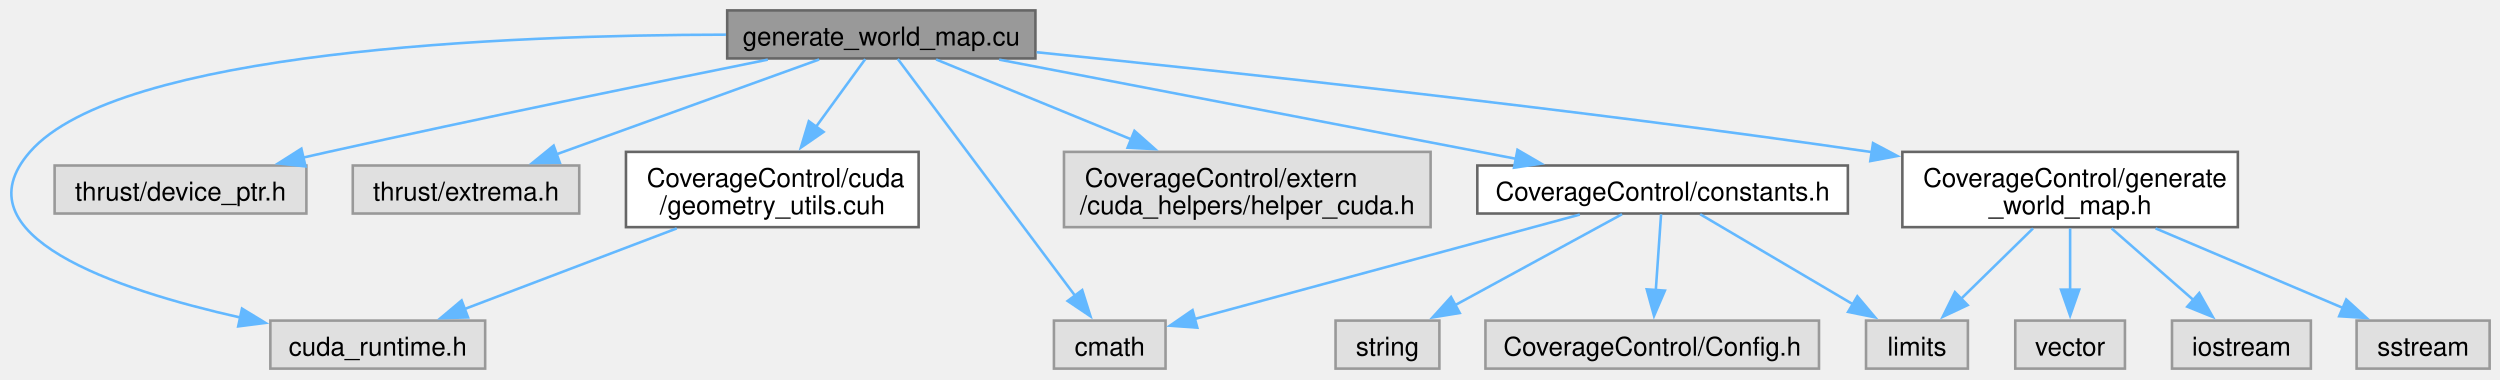
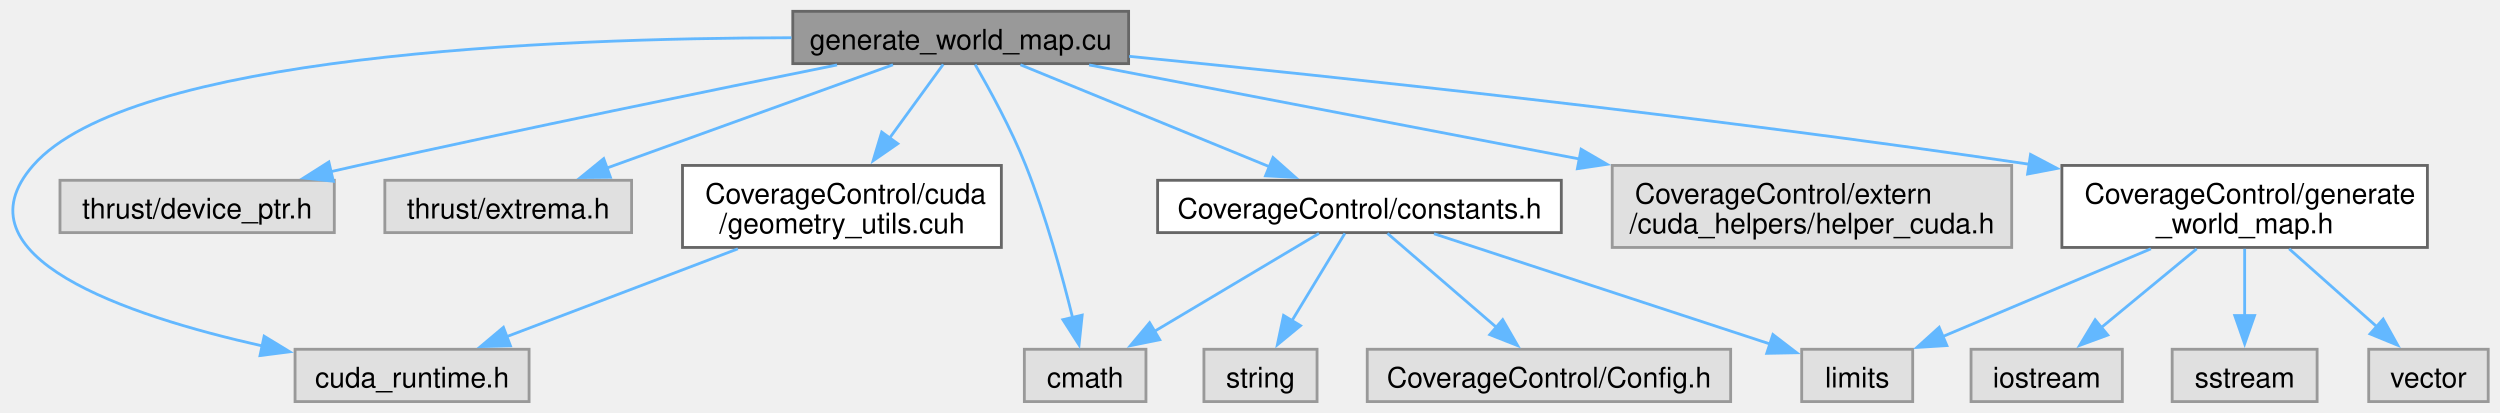
- <svg xmlns="http://www.w3.org/2000/svg" xmlns:xlink="http://www.w3.org/1999/xlink" width="963pt" height="146pt" viewBox="0.00 0.00 963.16 146.00">
+ <svg xmlns="http://www.w3.org/2000/svg" xmlns:xlink="http://www.w3.org/1999/xlink" width="884pt" height="146pt" viewBox="0.00 0.00 883.66 146.00">
  <g id="graph0" class="graph" transform="scale(1 1) rotate(0) translate(4 142)">
    <g id="Node000001" class="node">
      <g id="a_Node000001">
        <a xlink:title="File for generating the world map IDF using CUDA.">
          <polygon fill="#999999" stroke="#666666" points="394.91,-138 276.16,-138 276.16,-119.5 394.91,-119.5 394.91,-138" />
          <text text-anchor="middle" x="335.54" y="-124.5" font-family="Helvetica,sans-Serif" font-size="10.00">generate_world_map.cu</text>
        </a>
      </g>
    </g>
    <g id="Node000002" class="node">
      <g id="a_Node000002">
        <a xlink:title=" ">
          <polygon fill="#e0e0e0" stroke="#999999" points="182.91,-18.5 100.16,-18.5 100.16,0 182.91,0 182.91,-18.5" />
          <text text-anchor="middle" x="141.54" y="-5" font-family="Helvetica,sans-Serif" font-size="10.00">cuda_runtime.h</text>
        </a>
      </g>
    </g>
    <g id="edge1_Node000001_Node000002" class="edge">
      <g id="a_edge1_Node000001_Node000002">
        <a xlink:title=" ">
          <path fill="none" stroke="#63b8ff" d="M275.69,-128.66C190.73,-128.53 41.67,-122.54 7.54,-83.5 -20.63,-51.28 40.01,-30.57 88.65,-19.66" />
          <polygon fill="#63b8ff" stroke="#63b8ff" points="89.23,-23.12 98.28,-17.61 87.77,-16.27 89.23,-23.12" />
        </a>
      </g>
    </g>
    <g id="Node000003" class="node">
      <g id="a_Node000003">
        <a xlink:title=" ">
          <polygon fill="#e0e0e0" stroke="#999999" points="114.04,-78.25 17.04,-78.25 17.04,-59.75 114.04,-59.75 114.04,-78.25" />
          <text text-anchor="middle" x="65.54" y="-64.75" font-family="Helvetica,sans-Serif" font-size="10.00">thrust/device_ptr.h</text>
        </a>
      </g>
    </g>
    <g id="edge2_Node000001_Node000003" class="edge">
      <g id="a_edge2_Node000001_Node000003">
        <a xlink:title=" ">
          <path fill="none" stroke="#63b8ff" d="M291.81,-119.04C248.7,-110.36 180.98,-96.49 122.54,-83.5 119.38,-82.8 116.12,-82.06 112.83,-81.31" />
          <polygon fill="#63b8ff" stroke="#63b8ff" points="113.7,-77.91 103.16,-79.06 112.11,-84.73 113.7,-77.91" />
        </a>
      </g>
    </g>
    <g id="Node000004" class="node">
      <g id="a_Node000004">
        <a xlink:title=" ">
          <polygon fill="#e0e0e0" stroke="#999999" points="219.16,-78.25 131.91,-78.25 131.91,-59.75 219.16,-59.75 219.16,-78.25" />
          <text text-anchor="middle" x="175.54" y="-64.75" font-family="Helvetica,sans-Serif" font-size="10.00">thrust/extrema.h</text>
        </a>
      </g>
    </g>
    <g id="edge3_Node000001_Node000004" class="edge">
      <g id="a_edge3_Node000001_Node000004">
        <a xlink:title=" ">
          <path fill="none" stroke="#63b8ff" d="M311.59,-119.1C284.72,-109.41 240.91,-93.6 210.29,-82.54" />
          <polygon fill="#63b8ff" stroke="#63b8ff" points="211.68,-79.32 201.08,-79.22 209.3,-85.91 211.68,-79.32" />
        </a>
      </g>
    </g>
    <g id="Node000005" class="node">
      <g id="a_Node000005">
        <a xlink:title=" ">
-           <polygon fill="#e0e0e0" stroke="#999999" points="445.04,-18.5 402.04,-18.5 402.04,0 445.04,0 445.04,-18.5" />
-           <text text-anchor="middle" x="423.54" y="-5" font-family="Helvetica,sans-Serif" font-size="10.00">cmath</text>
+           <polygon fill="#e0e0e0" stroke="#999999" points="401.04,-18.5 358.04,-18.5 358.04,0 401.04,0 401.04,-18.5" />
+           <text text-anchor="middle" x="379.54" y="-5" font-family="Helvetica,sans-Serif" font-size="10.00">cmath</text>
        </a>
      </g>
    </g>
    <g id="edge4_Node000001_Node000005" class="edge">
      <g id="a_edge4_Node000001_Node000005">
        <a xlink:title=" ">
-           <path fill="none" stroke="#63b8ff" d="M341.87,-119.3C356.13,-100.25 391.05,-53.64 410.28,-27.95" />
-           <polygon fill="#63b8ff" stroke="#63b8ff" points="412.93,-30.25 416.12,-20.15 407.33,-26.06 412.93,-30.25" />
+           <path fill="none" stroke="#63b8ff" d="M340.65,-119.18C345.71,-110.44 353.41,-96.37 358.54,-83.5 365.66,-65.64 371.46,-44.46 375.15,-29.47" />
+           <polygon fill="#63b8ff" stroke="#63b8ff" points="378.49,-30.57 377.38,-20.03 371.67,-28.96 378.49,-30.57" />
        </a>
      </g>
    </g>
    <g id="Node000006" class="node">
      <g id="a_Node000006">
        <a xlink:href="constants_8h.html" target="_top" xlink:title="Constants for the CoverageControl library.">
-           <polygon fill="white" stroke="#666666" points="707.91,-78.25 565.16,-78.25 565.16,-59.75 707.91,-59.75 707.91,-78.25" />
-           <text text-anchor="middle" x="636.54" y="-64.75" font-family="Helvetica,sans-Serif" font-size="10.00">CoverageControl/constants.h</text>
+           <polygon fill="white" stroke="#666666" points="547.91,-78.25 405.16,-78.25 405.16,-59.75 547.91,-59.75 547.91,-78.25" />
+           <text text-anchor="middle" x="476.54" y="-64.75" font-family="Helvetica,sans-Serif" font-size="10.00">CoverageControl/constants.h</text>
        </a>
      </g>
    </g>
    <g id="edge5_Node000001_Node000006" class="edge">
      <g id="a_edge5_Node000001_Node000006">
        <a xlink:title=" ">
-           <path fill="none" stroke="#63b8ff" d="M380.93,-119.04C434.2,-108.82 522.57,-91.87 580.18,-80.81" />
-           <polygon fill="#63b8ff" stroke="#63b8ff" points="580.63,-84.29 589.79,-78.97 579.31,-77.42 580.63,-84.29" />
+           <path fill="none" stroke="#63b8ff" d="M356.65,-119.1C380.01,-109.54 417.92,-94.01 444.85,-82.98" />
+           <polygon fill="#63b8ff" stroke="#63b8ff" points="445.96,-86.31 453.89,-79.28 443.31,-79.83 445.96,-86.31" />
        </a>
      </g>
    </g>
    <g id="Node000010" class="node">
      <g id="a_Node000010">
-         <a xlink:title=" ">
-           <polygon fill="#e0e0e0" stroke="#999999" points="547.16,-83.5 405.91,-83.5 405.91,-54.5 547.16,-54.5 547.16,-83.5" />
-           <text text-anchor="start" x="413.91" y="-70" font-family="Helvetica,sans-Serif" font-size="10.00">CoverageControl/extern</text>
-           <text text-anchor="middle" x="476.54" y="-59.5" font-family="Helvetica,sans-Serif" font-size="10.00">/cuda_helpers/helper_cuda.h</text>
-         </a>
-       </g>
-     </g>
-     <g id="edge10_Node000001_Node000010" class="edge">
-       <g id="a_edge10_Node000001_Node000010">
-         <a xlink:title=" ">
-           <path fill="none" stroke="#63b8ff" d="M356.65,-119.1C376.48,-110.98 406.79,-98.57 431.97,-88.26" />
-           <polygon fill="#63b8ff" stroke="#63b8ff" points="433.07,-91.59 441,-84.56 430.42,-85.11 433.07,-91.59" />
-         </a>
-       </g>
-     </g>
-     <g id="Node000011" class="node">
-       <g id="a_Node000011">
-         <a xlink:href="generate__world__map_8h.html" target="_top" xlink:title="Contains structs and functions to interface with the CUDA code to generate the world map.">
-           <polygon fill="white" stroke="#666666" points="858.16,-83.5 728.91,-83.5 728.91,-54.5 858.16,-54.5 858.16,-83.5" />
-           <text text-anchor="start" x="736.91" y="-70" font-family="Helvetica,sans-Serif" font-size="10.00">CoverageControl/generate</text>
-           <text text-anchor="middle" x="793.54" y="-59.5" font-family="Helvetica,sans-Serif" font-size="10.00">_world_map.h</text>
-         </a>
-       </g>
-     </g>
-     <g id="edge11_Node000001_Node000011" class="edge">
-       <g id="a_edge11_Node000001_Node000011">
-         <a xlink:title=" ">
-           <path fill="none" stroke="#63b8ff" d="M395.4,-121.88C470.56,-114.26 603.36,-99.98 716.54,-83.5 716.78,-83.46 717.03,-83.43 717.27,-83.39" />
-           <polygon fill="#63b8ff" stroke="#63b8ff" points="717.61,-86.88 726.97,-81.91 716.56,-79.96 717.61,-86.88" />
-         </a>
-       </g>
-     </g>
-     <g id="Node000015" class="node">
-       <g id="a_Node000015">
        <a xlink:href="geometry__utils_8cuh.html" target="_top" xlink:title="CUDA supported functions to check whether a point is inside a monotone polygon.">
          <polygon fill="white" stroke="#666666" points="349.91,-83.5 237.16,-83.5 237.16,-54.5 349.91,-54.5 349.91,-83.5" />
          <text text-anchor="start" x="245.16" y="-70" font-family="Helvetica,sans-Serif" font-size="10.00">CoverageControl/cuda</text>
          <text text-anchor="middle" x="293.54" y="-59.5" font-family="Helvetica,sans-Serif" font-size="10.00">/geometry_utils.cuh</text>
        </a>
      </g>
    </g>
-     <g id="edge16_Node000001_Node000015" class="edge">
-       <g id="a_edge16_Node000001_Node000015">
+     <g id="edge10_Node000001_Node000010" class="edge">
+       <g id="a_edge10_Node000001_Node000010">
        <a xlink:title=" ">
          <path fill="none" stroke="#63b8ff" d="M329.34,-119.23C324.33,-112.34 317.03,-102.29 310.32,-93.08" />
          <polygon fill="#63b8ff" stroke="#63b8ff" points="313.28,-91.19 304.56,-85.16 307.61,-95.3 313.28,-91.19" />
        </a>
      </g>
    </g>
+     <g id="Node000011" class="node">
+       <g id="a_Node000011">
+         <a xlink:title=" ">
+           <polygon fill="#e0e0e0" stroke="#999999" points="707.16,-83.5 565.91,-83.5 565.91,-54.5 707.16,-54.5 707.16,-83.5" />
+           <text text-anchor="start" x="573.91" y="-70" font-family="Helvetica,sans-Serif" font-size="10.00">CoverageControl/extern</text>
+           <text text-anchor="middle" x="636.54" y="-59.5" font-family="Helvetica,sans-Serif" font-size="10.00">/cuda_helpers/helper_cuda.h</text>
+         </a>
+       </g>
+     </g>
+     <g id="edge12_Node000001_Node000011" class="edge">
+       <g id="a_edge12_Node000001_Node000011">
+         <a xlink:title=" ">
+           <path fill="none" stroke="#63b8ff" d="M380.93,-119.04C426.72,-110.26 498.43,-96.5 554.26,-85.79" />
+           <polygon fill="#63b8ff" stroke="#63b8ff" points="554.91,-89.23 564.07,-83.9 553.59,-82.35 554.91,-89.23" />
+         </a>
+       </g>
+     </g>
+     <g id="Node000012" class="node">
+       <g id="a_Node000012">
+         <a xlink:href="generate__world__map_8h.html" target="_top" xlink:title="Contains structs and functions to interface with the CUDA code to generate the world map.">
+           <polygon fill="white" stroke="#666666" points="854.16,-83.5 724.91,-83.5 724.91,-54.5 854.16,-54.5 854.16,-83.5" />
+           <text text-anchor="start" x="732.91" y="-70" font-family="Helvetica,sans-Serif" font-size="10.00">CoverageControl/generate</text>
+           <text text-anchor="middle" x="789.54" y="-59.5" font-family="Helvetica,sans-Serif" font-size="10.00">_world_map.h</text>
+         </a>
+       </g>
+     </g>
+     <g id="edge13_Node000001_Node000012" class="edge">
+       <g id="a_edge13_Node000001_Node000012">
+         <a xlink:title=" ">
+           <path fill="none" stroke="#63b8ff" d="M395.1,-122.08C467.95,-114.88 595.27,-101.38 713.64,-83.88" />
+           <polygon fill="#63b8ff" stroke="#63b8ff" points="713.83,-87.39 723.2,-82.45 712.79,-80.46 713.83,-87.39" />
+         </a>
+       </g>
+     </g>
    <g id="edge6_Node000006_Node000005" class="edge">
      <g id="a_edge6_Node000006_Node000005">
        <a xlink:title=" ">
-           <path fill="none" stroke="#63b8ff" d="M604.65,-59.35C564.72,-48.53 496.68,-30.08 456.33,-19.14" />
-           <polygon fill="#63b8ff" stroke="#63b8ff" points="457.28,-15.77 446.71,-16.53 455.44,-22.53 457.28,-15.77" />
+           <path fill="none" stroke="#63b8ff" d="M462.23,-59.48C446.91,-50.36 422.35,-35.74 403.96,-24.79" />
+           <polygon fill="#63b8ff" stroke="#63b8ff" points="405.91,-21.88 395.53,-19.77 402.33,-27.89 405.91,-21.88" />
        </a>
      </g>
    </g>
    <g id="Node000007" class="node">
      <g id="a_Node000007">
        <a xlink:title=" ">
-           <polygon fill="#e0e0e0" stroke="#999999" points="754.16,-18.5 714.91,-18.5 714.91,0 754.16,0 754.16,-18.5" />
-           <text text-anchor="middle" x="734.54" y="-5" font-family="Helvetica,sans-Serif" font-size="10.00">limits</text>
+           <polygon fill="#e0e0e0" stroke="#999999" points="672.16,-18.5 632.91,-18.5 632.91,0 672.16,0 672.16,-18.5" />
+           <text text-anchor="middle" x="652.54" y="-5" font-family="Helvetica,sans-Serif" font-size="10.00">limits</text>
        </a>
      </g>
    </g>
    <g id="edge7_Node000006_Node000007" class="edge">
      <g id="a_edge7_Node000006_Node000007">
        <a xlink:title=" ">
-           <path fill="none" stroke="#63b8ff" d="M651,-59.48C666.47,-50.36 691.29,-35.74 709.86,-24.79" />
-           <polygon fill="#63b8ff" stroke="#63b8ff" points="711.56,-27.86 718.39,-19.76 708,-21.83 711.56,-27.86" />
+           <path fill="none" stroke="#63b8ff" d="M502.89,-59.35C534.77,-48.89 588.33,-31.32 621.99,-20.27" />
+           <polygon fill="#63b8ff" stroke="#63b8ff" points="622.73,-23.71 631.14,-17.27 620.55,-17.06 622.73,-23.71" />
        </a>
      </g>
    </g>
    <g id="Node000008" class="node">
      <g id="a_Node000008">
        <a xlink:title=" ">
-           <polygon fill="#e0e0e0" stroke="#999999" points="550.54,-18.5 510.54,-18.5 510.54,0 550.54,0 550.54,-18.5" />
-           <text text-anchor="middle" x="530.54" y="-5" font-family="Helvetica,sans-Serif" font-size="10.00">string</text>
+           <polygon fill="#e0e0e0" stroke="#999999" points="461.54,-18.5 421.54,-18.5 421.54,0 461.54,0 461.54,-18.5" />
+           <text text-anchor="middle" x="441.54" y="-5" font-family="Helvetica,sans-Serif" font-size="10.00">string</text>
        </a>
      </g>
    </g>
    <g id="edge8_Node000006_Node000008" class="edge">
      <g id="a_edge8_Node000006_Node000008">
        <a xlink:title=" ">
-           <path fill="none" stroke="#63b8ff" d="M620.9,-59.48C604.01,-50.28 576.82,-35.46 556.67,-24.49" />
-           <polygon fill="#63b8ff" stroke="#63b8ff" points="558.38,-21.43 547.92,-19.72 555.03,-27.58 558.38,-21.43" />
+           <path fill="none" stroke="#63b8ff" d="M471.38,-59.48C466.46,-51.38 458.92,-38.92 452.64,-28.57" />
+           <polygon fill="#63b8ff" stroke="#63b8ff" points="455.69,-26.84 447.51,-20.1 449.7,-30.47 455.69,-26.84" />
        </a>
      </g>
    </g>
    <g id="Node000009" class="node">
      <g id="a_Node000009">
        <a xlink:title=" ">
-           <polygon fill="#e0e0e0" stroke="#999999" points="696.79,-18.5 568.29,-18.5 568.29,0 696.79,0 696.79,-18.5" />
-           <text text-anchor="middle" x="632.54" y="-5" font-family="Helvetica,sans-Serif" font-size="10.00">CoverageControl/Config.h</text>
+           <polygon fill="#e0e0e0" stroke="#999999" points="607.79,-18.5 479.29,-18.5 479.29,0 607.79,0 607.79,-18.5" />
+           <text text-anchor="middle" x="543.54" y="-5" font-family="Helvetica,sans-Serif" font-size="10.00">CoverageControl/Config.h</text>
        </a>
      </g>
    </g>
    <g id="edge9_Node000006_Node000009" class="edge">
      <g id="a_edge9_Node000006_Node000009">
        <a xlink:title=" ">
-           <path fill="none" stroke="#63b8ff" d="M635.95,-59.48C635.42,-51.8 634.62,-40.22 633.92,-30.22" />
-           <polygon fill="#63b8ff" stroke="#63b8ff" points="637.42,-30.05 633.24,-20.32 630.44,-30.53 637.42,-30.05" />
-         </a>
-       </g>
-     </g>
-     <g id="edge13_Node000011_Node000007" class="edge">
-       <g id="a_edge13_Node000011_Node000007">
-         <a xlink:title=" ">
-           <path fill="none" stroke="#63b8ff" d="M779.26,-54.02C770.87,-45.81 760.22,-35.38 751.41,-26.77" />
-           <polygon fill="#63b8ff" stroke="#63b8ff" points="754.06,-24.46 744.46,-19.96 749.16,-29.46 754.06,-24.46" />
-         </a>
-       </g>
-     </g>
-     <g id="Node000012" class="node">
-       <g id="a_Node000012">
-         <a xlink:title=" ">
-           <polygon fill="#e0e0e0" stroke="#999999" points="886.29,-18.5 832.79,-18.5 832.79,0 886.29,0 886.29,-18.5" />
-           <text text-anchor="middle" x="859.54" y="-5" font-family="Helvetica,sans-Serif" font-size="10.00">iostream</text>
-         </a>
-       </g>
-     </g>
-     <g id="edge12_Node000011_Node000012" class="edge">
-       <g id="a_edge12_Node000011_Node000012">
-         <a xlink:title=" ">
-           <path fill="none" stroke="#63b8ff" d="M809.52,-54.02C819.1,-45.64 831.31,-34.95 841.28,-26.23" />
-           <polygon fill="#63b8ff" stroke="#63b8ff" points="843.29,-29.12 848.51,-19.9 838.68,-23.85 843.29,-29.12" />
+           <path fill="none" stroke="#63b8ff" d="M486.43,-59.48C496.52,-50.78 512.43,-37.06 524.9,-26.31" />
+           <polygon fill="#63b8ff" stroke="#63b8ff" points="527.18,-28.97 532.47,-19.79 522.61,-23.67 527.18,-28.97" />
+         </a>
+       </g>
+     </g>
+     <g id="edge11_Node000010_Node000002" class="edge">
+       <g id="a_edge11_Node000010_Node000002">
+         <a xlink:title=" ">
+           <path fill="none" stroke="#63b8ff" d="M256.74,-54.02C231.75,-44.53 198.97,-32.07 174.77,-22.88" />
+           <polygon fill="#63b8ff" stroke="#63b8ff" points="176.32,-19.72 165.73,-19.44 173.84,-26.26 176.32,-19.72" />
+         </a>
+       </g>
+     </g>
+     <g id="edge15_Node000012_Node000007" class="edge">
+       <g id="a_edge15_Node000012_Node000007">
+         <a xlink:title=" ">
+           <path fill="none" stroke="#63b8ff" d="M756.38,-54.02C733.88,-44.54 704.39,-32.11 682.59,-22.92" />
+           <polygon fill="#63b8ff" stroke="#63b8ff" points="684.24,-19.81 673.66,-19.15 681.52,-26.26 684.24,-19.81" />
        </a>
      </g>
    </g>
    <g id="Node000013" class="node">
      <g id="a_Node000013">
        <a xlink:title=" ">
-           <polygon fill="#e0e0e0" stroke="#999999" points="955.16,-18.5 903.91,-18.5 903.91,0 955.16,0 955.16,-18.5" />
-           <text text-anchor="middle" x="929.54" y="-5" font-family="Helvetica,sans-Serif" font-size="10.00">sstream</text>
-         </a>
-       </g>
-     </g>
-     <g id="edge14_Node000011_Node000013" class="edge">
-       <g id="a_edge14_Node000011_Node000013">
-         <a xlink:title=" ">
-           <path fill="none" stroke="#63b8ff" d="M826.46,-54.02C848.42,-44.7 877.1,-32.52 898.63,-23.38" />
-           <polygon fill="#63b8ff" stroke="#63b8ff" points="899.93,-26.63 907.77,-19.5 897.2,-20.18 899.93,-26.63" />
+           <polygon fill="#e0e0e0" stroke="#999999" points="746.29,-18.5 692.79,-18.5 692.79,0 746.29,0 746.29,-18.5" />
+           <text text-anchor="middle" x="719.54" y="-5" font-family="Helvetica,sans-Serif" font-size="10.00">iostream</text>
+         </a>
+       </g>
+     </g>
+     <g id="edge14_Node000012_Node000013" class="edge">
+       <g id="a_edge14_Node000012_Node000013">
+         <a xlink:title=" ">
+           <path fill="none" stroke="#63b8ff" d="M772.59,-54.02C762.33,-45.55 749.21,-34.73 738.59,-25.97" />
+           <polygon fill="#63b8ff" stroke="#63b8ff" points="741.14,-23.53 731.2,-19.87 736.68,-28.93 741.14,-23.53" />
        </a>
      </g>
    </g>
    <g id="Node000014" class="node">
      <g id="a_Node000014">
        <a xlink:title=" ">
-           <polygon fill="#e0e0e0" stroke="#999999" points="814.66,-18.5 772.41,-18.5 772.41,0 814.66,0 814.66,-18.5" />
-           <text text-anchor="middle" x="793.54" y="-5" font-family="Helvetica,sans-Serif" font-size="10.00">vector</text>
-         </a>
-       </g>
-     </g>
-     <g id="edge15_Node000011_Node000014" class="edge">
-       <g id="a_edge15_Node000011_Node000014">
-         <a xlink:title=" ">
-           <path fill="none" stroke="#63b8ff" d="M793.54,-54.02C793.54,-46.92 793.54,-38.17 793.54,-30.36" />
-           <polygon fill="#63b8ff" stroke="#63b8ff" points="797.04,-30.42 793.54,-20.42 790.04,-30.42 797.04,-30.42" />
-         </a>
-       </g>
-     </g>
-     <g id="edge17_Node000015_Node000002" class="edge">
-       <g id="a_edge17_Node000015_Node000002">
-         <a xlink:title=" ">
-           <path fill="none" stroke="#63b8ff" d="M256.74,-54.02C231.75,-44.53 198.97,-32.07 174.77,-22.88" />
-           <polygon fill="#63b8ff" stroke="#63b8ff" points="176.32,-19.72 165.73,-19.44 173.84,-26.26 176.32,-19.72" />
+           <polygon fill="#e0e0e0" stroke="#999999" points="815.16,-18.5 763.91,-18.5 763.91,0 815.16,0 815.16,-18.5" />
+           <text text-anchor="middle" x="789.54" y="-5" font-family="Helvetica,sans-Serif" font-size="10.00">sstream</text>
+         </a>
+       </g>
+     </g>
+     <g id="edge16_Node000012_Node000014" class="edge">
+       <g id="a_edge16_Node000012_Node000014">
+         <a xlink:title=" ">
+           <path fill="none" stroke="#63b8ff" d="M789.54,-54.02C789.54,-46.92 789.54,-38.17 789.54,-30.36" />
+           <polygon fill="#63b8ff" stroke="#63b8ff" points="793.04,-30.42 789.54,-20.42 786.04,-30.42 793.04,-30.42" />
+         </a>
+       </g>
+     </g>
+     <g id="Node000015" class="node">
+       <g id="a_Node000015">
+         <a xlink:title=" ">
+           <polygon fill="#e0e0e0" stroke="#999999" points="875.66,-18.5 833.41,-18.5 833.41,0 875.66,0 875.66,-18.5" />
+           <text text-anchor="middle" x="854.54" y="-5" font-family="Helvetica,sans-Serif" font-size="10.00">vector</text>
+         </a>
+       </g>
+     </g>
+     <g id="edge17_Node000012_Node000015" class="edge">
+       <g id="a_edge17_Node000012_Node000015">
+         <a xlink:title=" ">
+           <path fill="none" stroke="#63b8ff" d="M805.27,-54.02C814.61,-45.72 826.5,-35.17 836.25,-26.5" />
+           <polygon fill="#63b8ff" stroke="#63b8ff" points="838.52,-29.17 843.67,-19.91 833.87,-23.93 838.52,-29.17" />
        </a>
      </g>
    </g>
  </g>
</svg>
